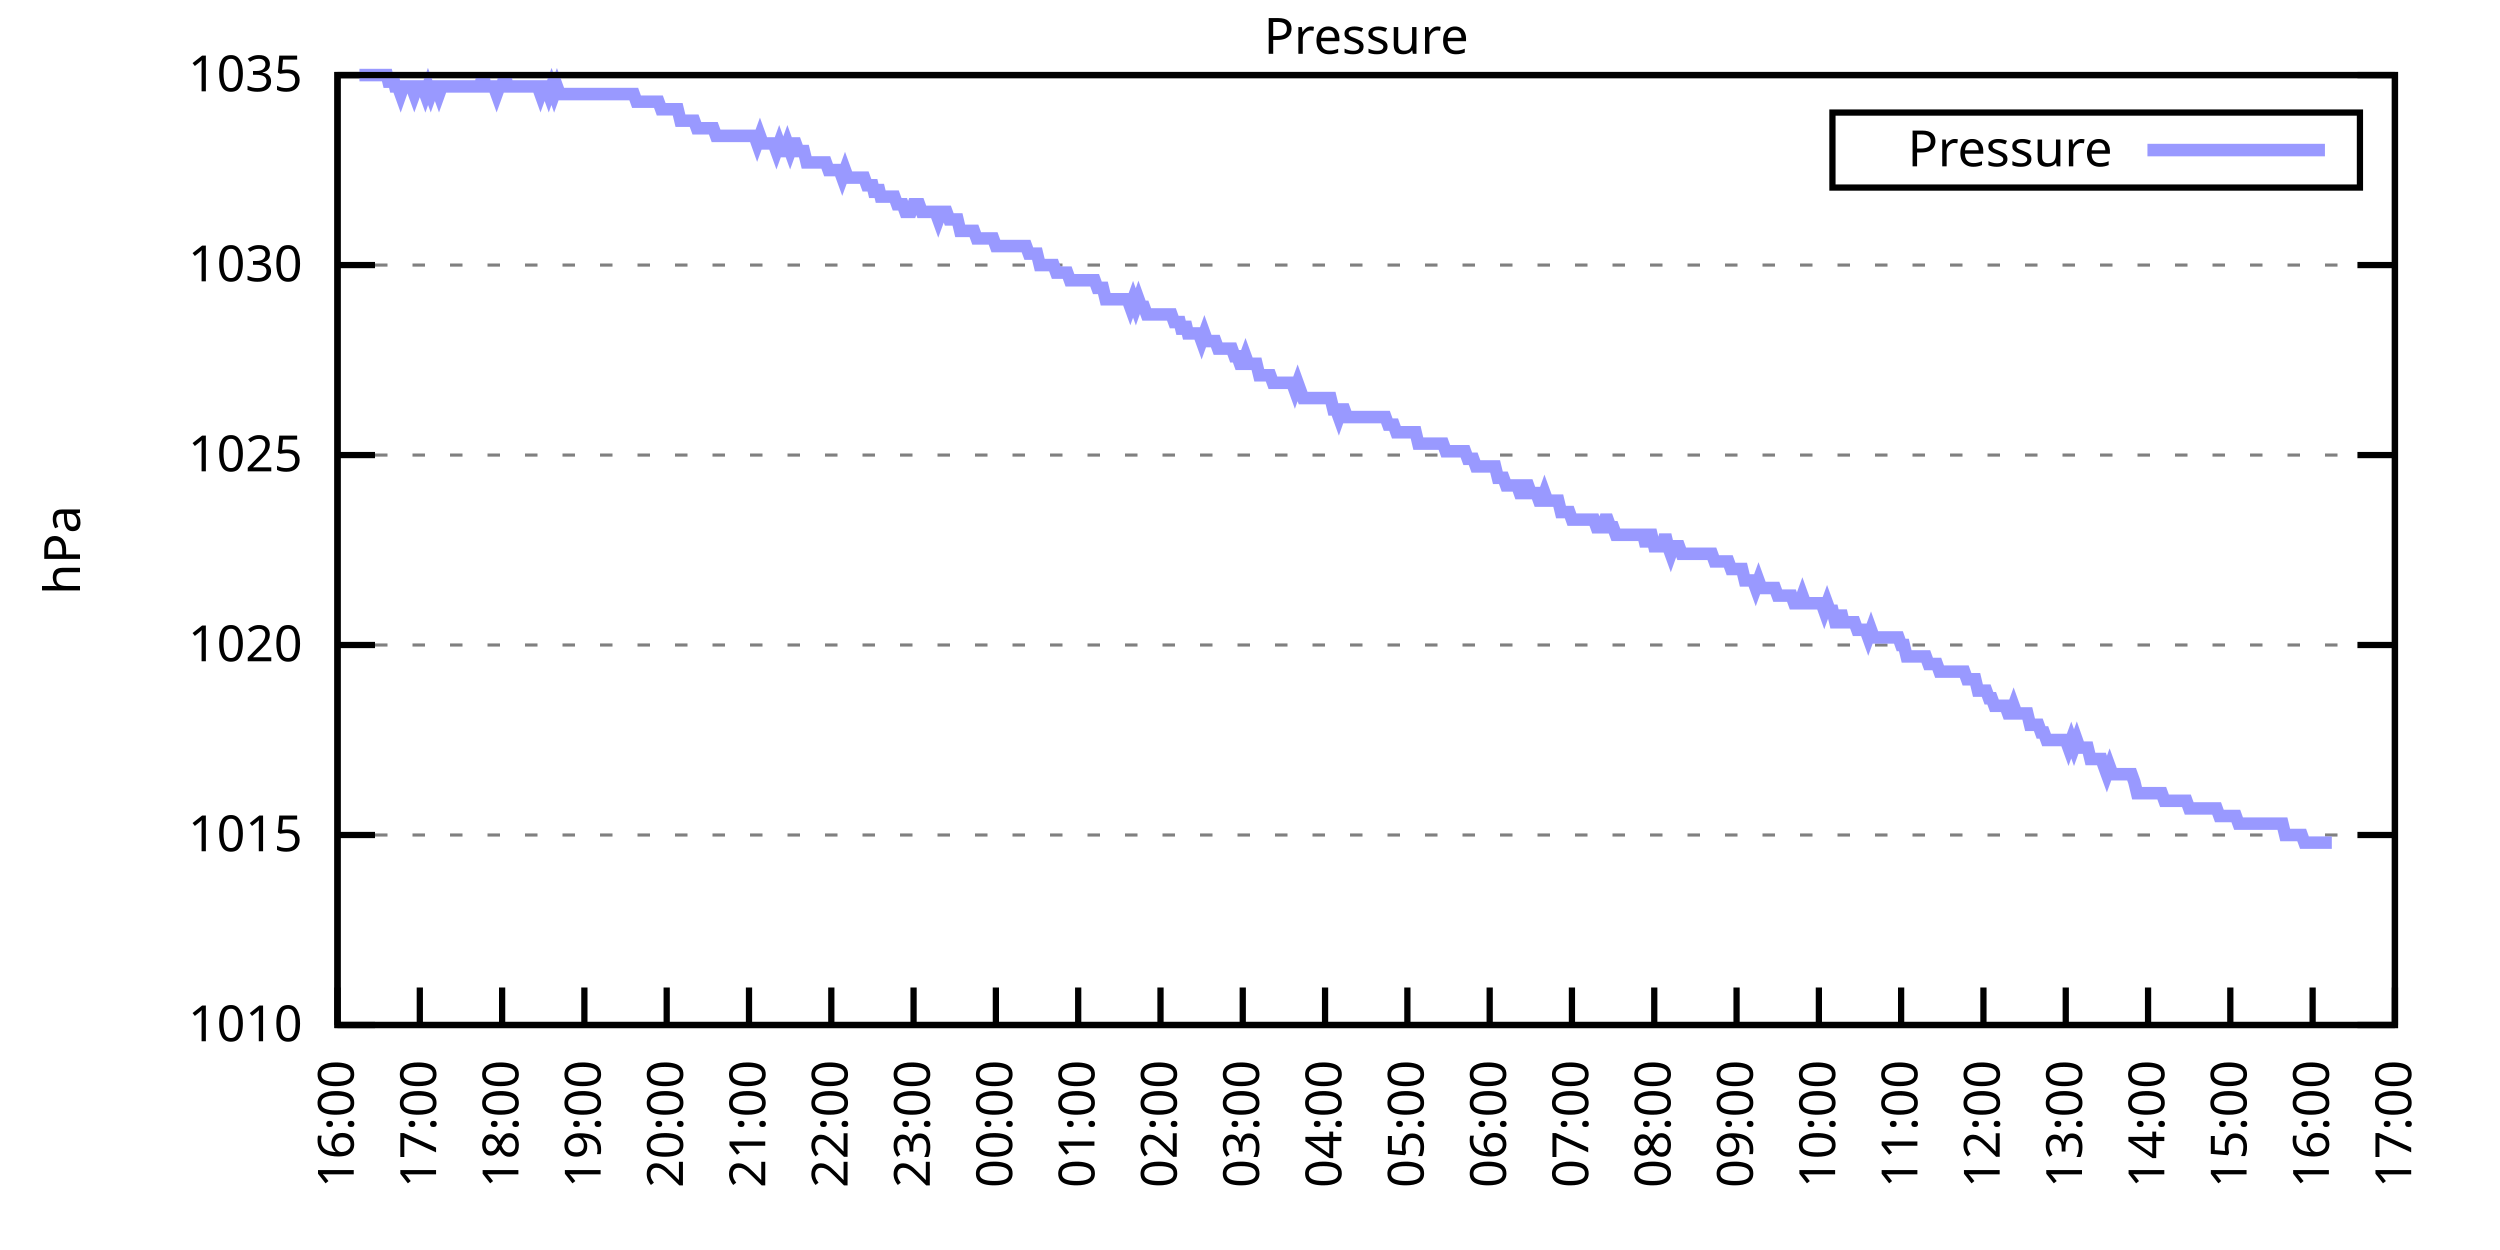
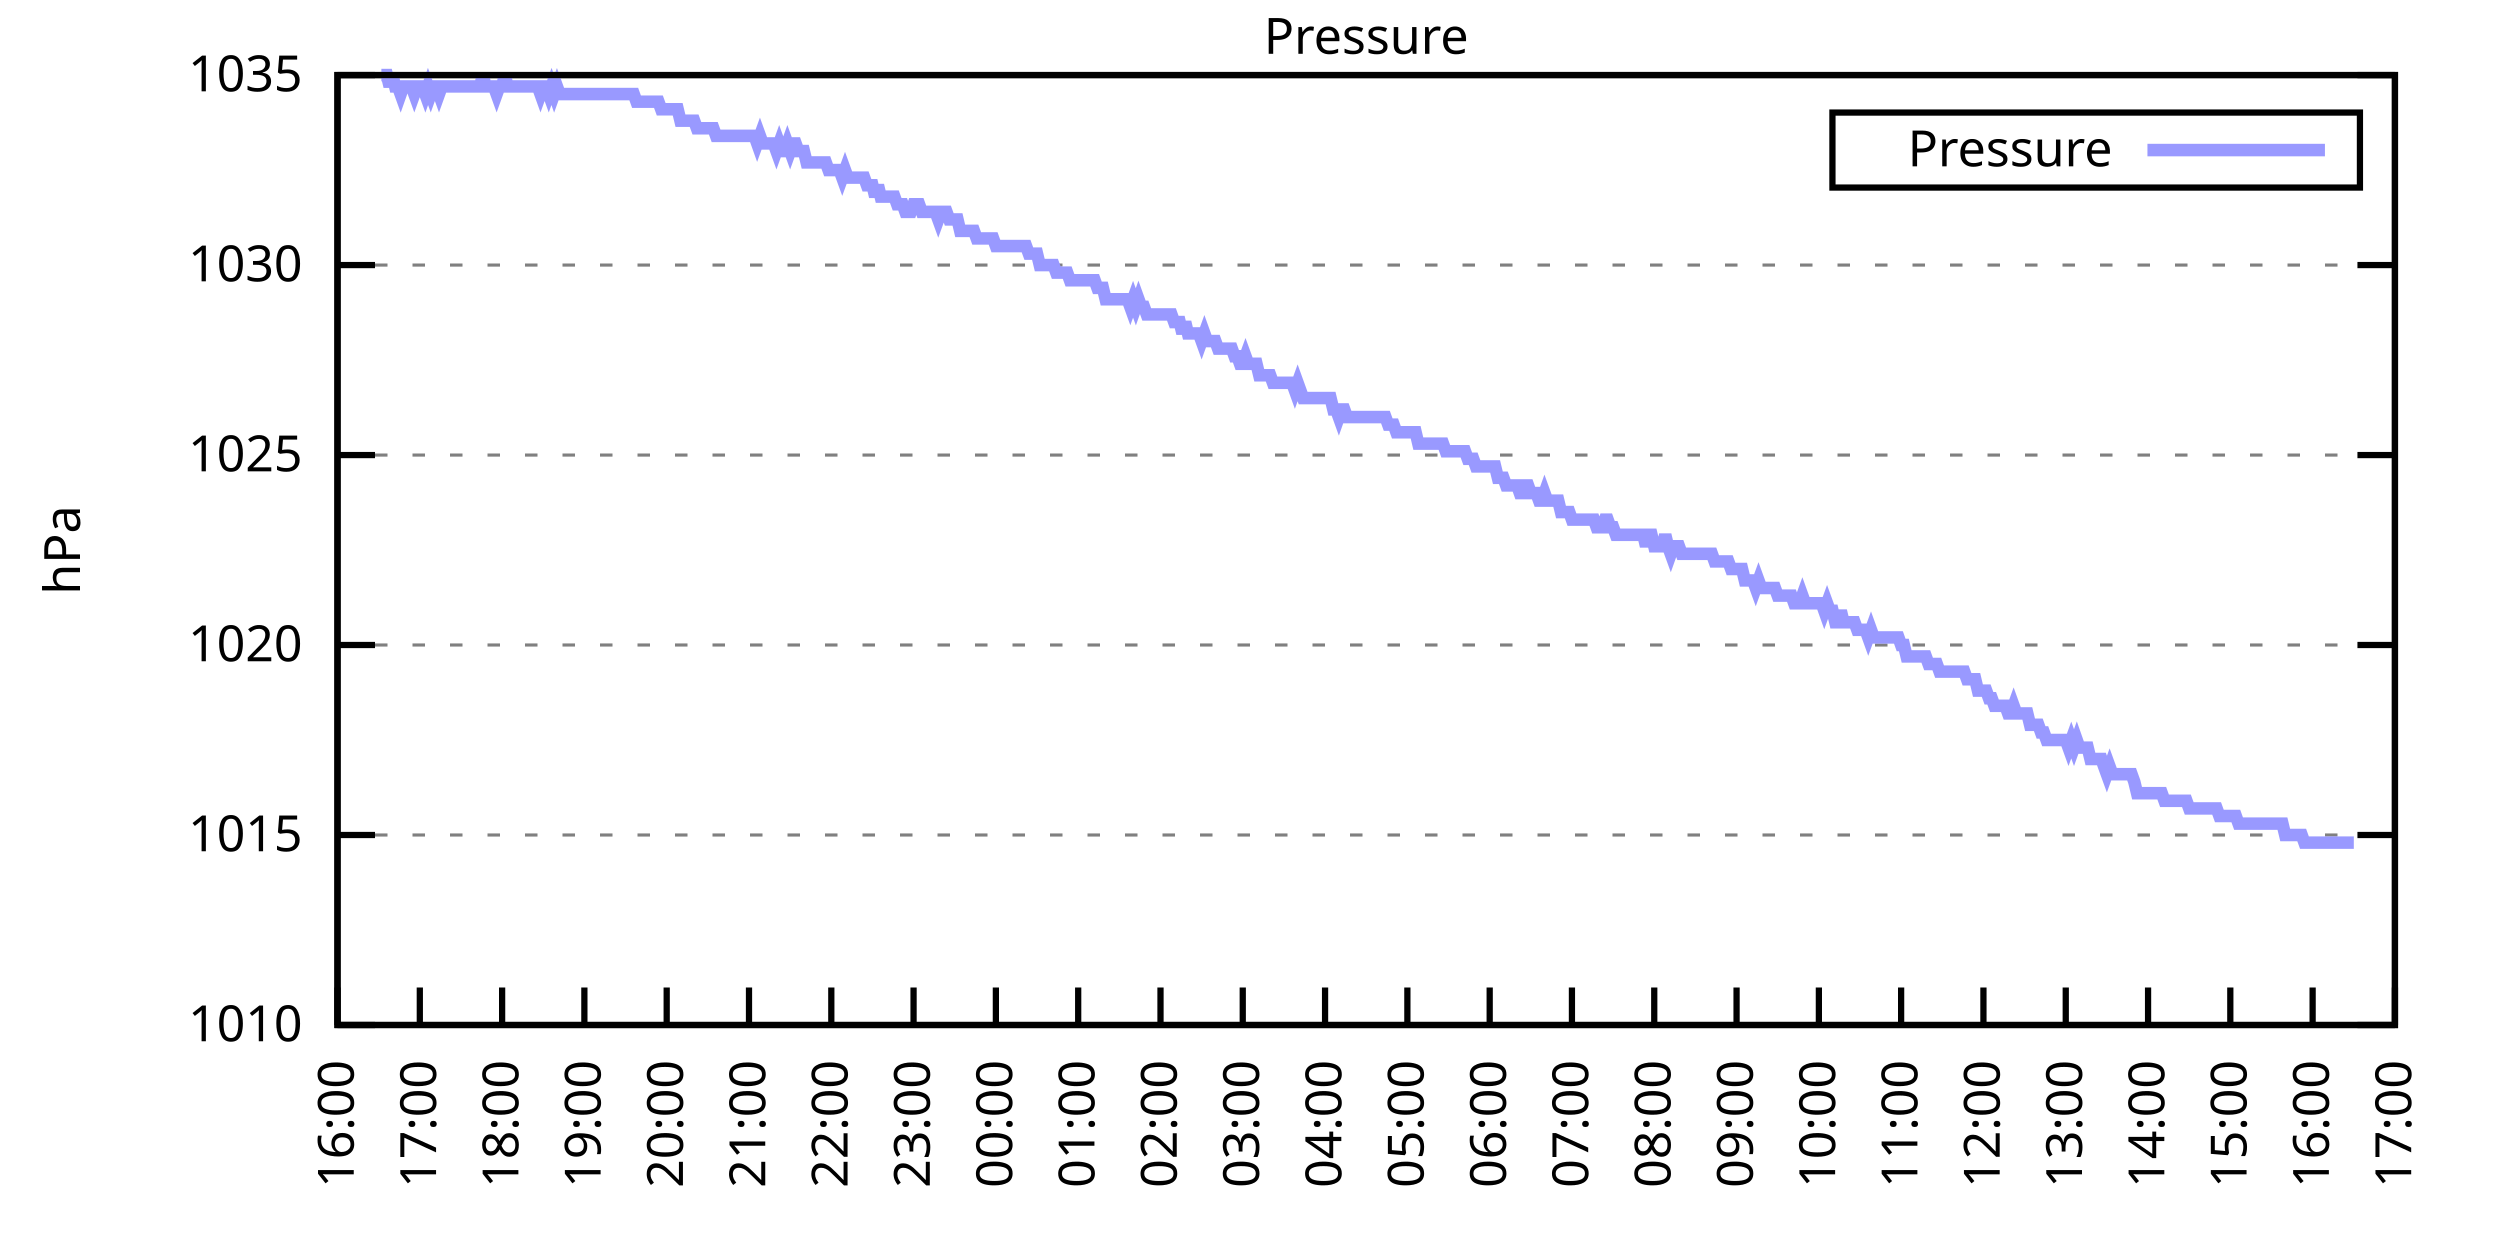
<svg xmlns="http://www.w3.org/2000/svg" xmlns:xlink="http://www.w3.org/1999/xlink" width="400" height="200" viewBox="0 0 400 200">
  <g id="gnuplot_canvas">
    <rect x="0" y="0" width="400" height="200" fill="none" />
    <defs>
      <circle id="gpDot" r="0.5" stroke-width="0.5" stroke="currentColor" />
      <path id="gpPt0" stroke-width="0.333" stroke="currentColor" d="M-1,0 h2 M0,-1 v2" />
      <path id="gpPt1" stroke-width="0.333" stroke="currentColor" d="M-1,-1 L1,1 M1,-1 L-1,1" />
      <path id="gpPt2" stroke-width="0.333" stroke="currentColor" d="M-1,0 L1,0 M0,-1 L0,1 M-1,-1 L1,1 M-1,1 L1,-1" />
      <rect id="gpPt3" stroke-width="0.333" stroke="currentColor" x="-1" y="-1" width="2" height="2" />
      <rect id="gpPt4" stroke-width="0.333" stroke="currentColor" fill="currentColor" x="-1" y="-1" width="2" height="2" />
      <circle id="gpPt5" stroke-width="0.333" stroke="currentColor" cx="0" cy="0" r="1" />
      <use xlink:href="#gpPt5" id="gpPt6" fill="currentColor" stroke="none" />
      <path id="gpPt7" stroke-width="0.333" stroke="currentColor" d="M0,-1.33 L-1.33,0.67 L1.33,0.67 z" />
      <use xlink:href="#gpPt7" id="gpPt8" fill="currentColor" stroke="none" />
      <use xlink:href="#gpPt7" id="gpPt9" stroke="currentColor" transform="rotate(180)" />
      <use xlink:href="#gpPt9" id="gpPt10" fill="currentColor" stroke="none" />
      <use xlink:href="#gpPt3" id="gpPt11" stroke="currentColor" transform="rotate(45)" />
      <use xlink:href="#gpPt11" id="gpPt12" fill="currentColor" stroke="none" />
      <path id="gpPt13" stroke-width="0.333" stroke="currentColor" d="M0,1.330 L1.265,0.411 L0.782,-1.067 L-0.782,-1.076 L-1.265,0.411 z" />
      <use xlink:href="#gpPt13" id="gpPt14" fill="currentColor" stroke="none" />
      <filter id="textbox" filterUnits="objectBoundingBox" x="0" y="0" height="1" width="1">
        <feFlood flood-color="white" flood-opacity="1" result="bgnd" />
        <feComposite in="SourceGraphic" in2="bgnd" operator="atop" />
      </filter>
      <filter id="greybox" filterUnits="objectBoundingBox" x="0" y="0" height="1" width="1">
        <feFlood flood-color="lightgrey" flood-opacity="1" result="grey" />
        <feComposite in="SourceGraphic" in2="grey" operator="atop" />
      </filter>
    </defs>
    <g fill="none" color="white" stroke="currentColor" stroke-width="1.00" stroke-linecap="butt" stroke-linejoin="miter">
</g>
    <g fill="none" color="black" stroke="currentColor" stroke-width="1.00" stroke-linecap="butt" stroke-linejoin="miter">
      <g stroke="none" shape-rendering="crispEdges">
        <polygon fill="rgb(255, 255, 255)" points="54.00,164.00 383.18,164.00 383.18,12.02 54.00,12.02 " />
      </g>
    </g>
    <g fill="none" color="black" stroke="currentColor" stroke-width="1.00" stroke-linecap="butt" stroke-linejoin="miter">
</g>
    <g fill="none" color="black" stroke="black" stroke-width="0.50" stroke-linecap="butt" stroke-linejoin="miter">
</g>
    <g fill="none" color="gray" stroke="currentColor" stroke-width="0.50" stroke-linecap="butt" stroke-linejoin="miter">
      <path stroke="gray" stroke-dasharray="2,4" class="gridline" d="M54.00,164.00 L383.19,164.00  " />
    </g>
    <g fill="none" color="gray" stroke="gray" stroke-width="1.00" stroke-linecap="butt" stroke-linejoin="miter">
</g>
    <g fill="none" color="black" stroke="currentColor" stroke-width="1.00" stroke-linecap="butt" stroke-linejoin="miter">
      <path stroke="black" d="M54.00,164.00 L60.00,164.00 M383.19,164.00 L377.19,164.00  " />
      <g transform="translate(48.40,166.60)" stroke="none" fill="black" font-family="Sans" font-size="8.00" text-anchor="end">
        <text>
          <tspan font-family="Sans"> 1010</tspan>
        </text>
      </g>
    </g>
    <g fill="none" color="black" stroke="currentColor" stroke-width="1.00" stroke-linecap="butt" stroke-linejoin="miter">
</g>
    <g fill="none" color="black" stroke="black" stroke-width="0.50" stroke-linecap="butt" stroke-linejoin="miter">
</g>
    <g fill="none" color="gray" stroke="currentColor" stroke-width="0.50" stroke-linecap="butt" stroke-linejoin="miter">
      <path stroke="gray" stroke-dasharray="2,4" class="gridline" d="M54.00,133.60 L383.19,133.60  " />
    </g>
    <g fill="none" color="gray" stroke="gray" stroke-width="1.00" stroke-linecap="butt" stroke-linejoin="miter">
</g>
    <g fill="none" color="black" stroke="currentColor" stroke-width="1.00" stroke-linecap="butt" stroke-linejoin="miter">
      <path stroke="black" d="M54.00,133.60 L60.00,133.60 M383.19,133.60 L377.19,133.60  " />
      <g transform="translate(48.40,136.20)" stroke="none" fill="black" font-family="Sans" font-size="8.00" text-anchor="end">
        <text>
          <tspan font-family="Sans"> 1015</tspan>
        </text>
      </g>
    </g>
    <g fill="none" color="black" stroke="currentColor" stroke-width="1.00" stroke-linecap="butt" stroke-linejoin="miter">
</g>
    <g fill="none" color="black" stroke="black" stroke-width="0.50" stroke-linecap="butt" stroke-linejoin="miter">
</g>
    <g fill="none" color="gray" stroke="currentColor" stroke-width="0.50" stroke-linecap="butt" stroke-linejoin="miter">
      <path stroke="gray" stroke-dasharray="2,4" class="gridline" d="M54.00,103.20 L383.19,103.20  " />
    </g>
    <g fill="none" color="gray" stroke="gray" stroke-width="1.00" stroke-linecap="butt" stroke-linejoin="miter">
</g>
    <g fill="none" color="black" stroke="currentColor" stroke-width="1.00" stroke-linecap="butt" stroke-linejoin="miter">
      <path stroke="black" d="M54.00,103.20 L60.00,103.20 M383.19,103.20 L377.19,103.20  " />
      <g transform="translate(48.40,105.80)" stroke="none" fill="black" font-family="Sans" font-size="8.00" text-anchor="end">
        <text>
          <tspan font-family="Sans"> 1020</tspan>
        </text>
      </g>
    </g>
    <g fill="none" color="black" stroke="currentColor" stroke-width="1.00" stroke-linecap="butt" stroke-linejoin="miter">
</g>
    <g fill="none" color="black" stroke="black" stroke-width="0.50" stroke-linecap="butt" stroke-linejoin="miter">
</g>
    <g fill="none" color="gray" stroke="currentColor" stroke-width="0.50" stroke-linecap="butt" stroke-linejoin="miter">
      <path stroke="gray" stroke-dasharray="2,4" class="gridline" d="M54.00,72.81 L383.19,72.81  " />
    </g>
    <g fill="none" color="gray" stroke="gray" stroke-width="1.00" stroke-linecap="butt" stroke-linejoin="miter">
</g>
    <g fill="none" color="black" stroke="currentColor" stroke-width="1.00" stroke-linecap="butt" stroke-linejoin="miter">
      <path stroke="black" d="M54.00,72.81 L60.00,72.81 M383.19,72.81 L377.19,72.81  " />
      <g transform="translate(48.40,75.41)" stroke="none" fill="black" font-family="Sans" font-size="8.00" text-anchor="end">
        <text>
          <tspan font-family="Sans"> 1025</tspan>
        </text>
      </g>
    </g>
    <g fill="none" color="black" stroke="currentColor" stroke-width="1.00" stroke-linecap="butt" stroke-linejoin="miter">
</g>
    <g fill="none" color="black" stroke="black" stroke-width="0.50" stroke-linecap="butt" stroke-linejoin="miter">
</g>
    <g fill="none" color="gray" stroke="currentColor" stroke-width="0.50" stroke-linecap="butt" stroke-linejoin="miter">
      <path stroke="gray" stroke-dasharray="2,4" class="gridline" d="M54.00,42.41 L383.19,42.41  " />
    </g>
    <g fill="none" color="gray" stroke="gray" stroke-width="1.00" stroke-linecap="butt" stroke-linejoin="miter">
</g>
    <g fill="none" color="black" stroke="currentColor" stroke-width="1.00" stroke-linecap="butt" stroke-linejoin="miter">
      <path stroke="black" d="M54.00,42.41 L60.00,42.41 M383.19,42.41 L377.19,42.41  " />
      <g transform="translate(48.40,45.01)" stroke="none" fill="black" font-family="Sans" font-size="8.00" text-anchor="end">
        <text>
          <tspan font-family="Sans"> 1030</tspan>
        </text>
      </g>
    </g>
    <g fill="none" color="black" stroke="currentColor" stroke-width="1.00" stroke-linecap="butt" stroke-linejoin="miter">
</g>
    <g fill="none" color="black" stroke="black" stroke-width="0.50" stroke-linecap="butt" stroke-linejoin="miter">
</g>
    <g fill="none" color="gray" stroke="currentColor" stroke-width="0.50" stroke-linecap="butt" stroke-linejoin="miter">
      <path stroke="gray" stroke-dasharray="2,4" class="gridline" d="M54.00,12.01 L383.19,12.01  " />
    </g>
    <g fill="none" color="gray" stroke="gray" stroke-width="1.00" stroke-linecap="butt" stroke-linejoin="miter">
</g>
    <g fill="none" color="black" stroke="currentColor" stroke-width="1.00" stroke-linecap="butt" stroke-linejoin="miter">
      <path stroke="black" d="M54.00,12.01 L60.00,12.01 M383.19,12.01 L377.19,12.01  " />
      <g transform="translate(48.40,14.61)" stroke="none" fill="black" font-family="Sans" font-size="8.00" text-anchor="end">
        <text>
          <tspan font-family="Sans"> 1035</tspan>
        </text>
      </g>
    </g>
    <g fill="none" color="black" stroke="currentColor" stroke-width="1.00" stroke-linecap="butt" stroke-linejoin="miter">
      <path stroke="black" d="M54.00,164.00 L54.00,158.00  " />
      <g transform="translate(56.60,169.60) rotate(270.00)" stroke="none" fill="black" font-family="Sans" font-size="8.00" text-anchor="end">
        <text>
          <tspan font-family="Sans">16:00</tspan>
        </text>
      </g>
    </g>
    <g fill="none" color="black" stroke="currentColor" stroke-width="1.00" stroke-linecap="butt" stroke-linejoin="miter">
      <path stroke="black" d="M67.17,164.00 L67.17,158.00  " />
      <g transform="translate(69.77,169.60) rotate(270.00)" stroke="none" fill="black" font-family="Sans" font-size="8.00" text-anchor="end">
        <text>
          <tspan font-family="Sans">17:00</tspan>
        </text>
      </g>
    </g>
    <g fill="none" color="black" stroke="currentColor" stroke-width="1.00" stroke-linecap="butt" stroke-linejoin="miter">
      <path stroke="black" d="M80.34,164.00 L80.34,158.00  " />
      <g transform="translate(82.94,169.60) rotate(270.00)" stroke="none" fill="black" font-family="Sans" font-size="8.00" text-anchor="end">
        <text>
          <tspan font-family="Sans">18:00</tspan>
        </text>
      </g>
    </g>
    <g fill="none" color="black" stroke="currentColor" stroke-width="1.00" stroke-linecap="butt" stroke-linejoin="miter">
      <path stroke="black" d="M93.50,164.00 L93.50,158.00  " />
      <g transform="translate(96.10,169.60) rotate(270.00)" stroke="none" fill="black" font-family="Sans" font-size="8.00" text-anchor="end">
        <text>
          <tspan font-family="Sans">19:00</tspan>
        </text>
      </g>
    </g>
    <g fill="none" color="black" stroke="currentColor" stroke-width="1.00" stroke-linecap="butt" stroke-linejoin="miter">
      <path stroke="black" d="M106.67,164.00 L106.67,158.00  " />
      <g transform="translate(109.27,169.60) rotate(270.00)" stroke="none" fill="black" font-family="Sans" font-size="8.00" text-anchor="end">
        <text>
          <tspan font-family="Sans">20:00</tspan>
        </text>
      </g>
    </g>
    <g fill="none" color="black" stroke="currentColor" stroke-width="1.00" stroke-linecap="butt" stroke-linejoin="miter">
      <path stroke="black" d="M119.84,164.00 L119.84,158.00  " />
      <g transform="translate(122.44,169.60) rotate(270.00)" stroke="none" fill="black" font-family="Sans" font-size="8.00" text-anchor="end">
        <text>
          <tspan font-family="Sans">21:00</tspan>
        </text>
      </g>
    </g>
    <g fill="none" color="black" stroke="currentColor" stroke-width="1.00" stroke-linecap="butt" stroke-linejoin="miter">
      <path stroke="black" d="M133.01,164.00 L133.01,158.00  " />
      <g transform="translate(135.61,169.60) rotate(270.00)" stroke="none" fill="black" font-family="Sans" font-size="8.00" text-anchor="end">
        <text>
          <tspan font-family="Sans">22:00</tspan>
        </text>
      </g>
    </g>
    <g fill="none" color="black" stroke="currentColor" stroke-width="1.00" stroke-linecap="butt" stroke-linejoin="miter">
      <path stroke="black" d="M146.17,164.00 L146.17,158.00  " />
      <g transform="translate(148.77,169.60) rotate(270.00)" stroke="none" fill="black" font-family="Sans" font-size="8.00" text-anchor="end">
        <text>
          <tspan font-family="Sans">23:00</tspan>
        </text>
      </g>
    </g>
    <g fill="none" color="black" stroke="currentColor" stroke-width="1.00" stroke-linecap="butt" stroke-linejoin="miter">
      <path stroke="black" d="M159.34,164.00 L159.34,158.00  " />
      <g transform="translate(161.94,169.60) rotate(270.00)" stroke="none" fill="black" font-family="Sans" font-size="8.00" text-anchor="end">
        <text>
          <tspan font-family="Sans">00:00</tspan>
        </text>
      </g>
    </g>
    <g fill="none" color="black" stroke="currentColor" stroke-width="1.00" stroke-linecap="butt" stroke-linejoin="miter">
      <path stroke="black" d="M172.51,164.00 L172.51,158.00  " />
      <g transform="translate(175.11,169.60) rotate(270.00)" stroke="none" fill="black" font-family="Sans" font-size="8.00" text-anchor="end">
        <text>
          <tspan font-family="Sans">01:00</tspan>
        </text>
      </g>
    </g>
    <g fill="none" color="black" stroke="currentColor" stroke-width="1.00" stroke-linecap="butt" stroke-linejoin="miter">
      <path stroke="black" d="M185.68,164.00 L185.68,158.00  " />
      <g transform="translate(188.28,169.60) rotate(270.00)" stroke="none" fill="black" font-family="Sans" font-size="8.00" text-anchor="end">
        <text>
          <tspan font-family="Sans">02:00</tspan>
        </text>
      </g>
    </g>
    <g fill="none" color="black" stroke="currentColor" stroke-width="1.00" stroke-linecap="butt" stroke-linejoin="miter">
      <path stroke="black" d="M198.84,164.00 L198.84,158.00  " />
      <g transform="translate(201.44,169.60) rotate(270.00)" stroke="none" fill="black" font-family="Sans" font-size="8.00" text-anchor="end">
        <text>
          <tspan font-family="Sans">03:00</tspan>
        </text>
      </g>
    </g>
    <g fill="none" color="black" stroke="currentColor" stroke-width="1.00" stroke-linecap="butt" stroke-linejoin="miter">
      <path stroke="black" d="M212.01,164.00 L212.01,158.00  " />
      <g transform="translate(214.61,169.60) rotate(270.00)" stroke="none" fill="black" font-family="Sans" font-size="8.00" text-anchor="end">
        <text>
          <tspan font-family="Sans">04:00</tspan>
        </text>
      </g>
    </g>
    <g fill="none" color="black" stroke="currentColor" stroke-width="1.00" stroke-linecap="butt" stroke-linejoin="miter">
      <path stroke="black" d="M225.18,164.00 L225.18,158.00  " />
      <g transform="translate(227.78,169.60) rotate(270.00)" stroke="none" fill="black" font-family="Sans" font-size="8.00" text-anchor="end">
        <text>
          <tspan font-family="Sans">05:00</tspan>
        </text>
      </g>
    </g>
    <g fill="none" color="black" stroke="currentColor" stroke-width="1.00" stroke-linecap="butt" stroke-linejoin="miter">
      <path stroke="black" d="M238.35,164.00 L238.35,158.00  " />
      <g transform="translate(240.95,169.60) rotate(270.00)" stroke="none" fill="black" font-family="Sans" font-size="8.00" text-anchor="end">
        <text>
          <tspan font-family="Sans">06:00</tspan>
        </text>
      </g>
    </g>
    <g fill="none" color="black" stroke="currentColor" stroke-width="1.00" stroke-linecap="butt" stroke-linejoin="miter">
      <path stroke="black" d="M251.51,164.00 L251.51,158.00  " />
      <g transform="translate(254.11,169.60) rotate(270.00)" stroke="none" fill="black" font-family="Sans" font-size="8.00" text-anchor="end">
        <text>
          <tspan font-family="Sans">07:00</tspan>
        </text>
      </g>
    </g>
    <g fill="none" color="black" stroke="currentColor" stroke-width="1.00" stroke-linecap="butt" stroke-linejoin="miter">
      <path stroke="black" d="M264.68,164.00 L264.68,158.00  " />
      <g transform="translate(267.28,169.60) rotate(270.00)" stroke="none" fill="black" font-family="Sans" font-size="8.00" text-anchor="end">
        <text>
          <tspan font-family="Sans">08:00</tspan>
        </text>
      </g>
    </g>
    <g fill="none" color="black" stroke="currentColor" stroke-width="1.00" stroke-linecap="butt" stroke-linejoin="miter">
      <path stroke="black" d="M277.85,164.00 L277.85,158.00  " />
      <g transform="translate(280.45,169.60) rotate(270.00)" stroke="none" fill="black" font-family="Sans" font-size="8.00" text-anchor="end">
        <text>
          <tspan font-family="Sans">09:00</tspan>
        </text>
      </g>
    </g>
    <g fill="none" color="black" stroke="currentColor" stroke-width="1.00" stroke-linecap="butt" stroke-linejoin="miter">
      <path stroke="black" d="M291.02,164.00 L291.02,158.00  " />
      <g transform="translate(293.62,169.60) rotate(270.00)" stroke="none" fill="black" font-family="Sans" font-size="8.00" text-anchor="end">
        <text>
          <tspan font-family="Sans">10:00</tspan>
        </text>
      </g>
    </g>
    <g fill="none" color="black" stroke="currentColor" stroke-width="1.00" stroke-linecap="butt" stroke-linejoin="miter">
      <path stroke="black" d="M304.18,164.00 L304.18,158.00  " />
      <g transform="translate(306.78,169.60) rotate(270.00)" stroke="none" fill="black" font-family="Sans" font-size="8.00" text-anchor="end">
        <text>
          <tspan font-family="Sans">11:00</tspan>
        </text>
      </g>
    </g>
    <g fill="none" color="black" stroke="currentColor" stroke-width="1.00" stroke-linecap="butt" stroke-linejoin="miter">
      <path stroke="black" d="M317.35,164.00 L317.35,158.00  " />
      <g transform="translate(319.95,169.60) rotate(270.00)" stroke="none" fill="black" font-family="Sans" font-size="8.00" text-anchor="end">
        <text>
          <tspan font-family="Sans">12:00</tspan>
        </text>
      </g>
    </g>
    <g fill="none" color="black" stroke="currentColor" stroke-width="1.00" stroke-linecap="butt" stroke-linejoin="miter">
      <path stroke="black" d="M330.52,164.00 L330.52,158.00  " />
      <g transform="translate(333.12,169.60) rotate(270.00)" stroke="none" fill="black" font-family="Sans" font-size="8.00" text-anchor="end">
        <text>
          <tspan font-family="Sans">13:00</tspan>
        </text>
      </g>
    </g>
    <g fill="none" color="black" stroke="currentColor" stroke-width="1.00" stroke-linecap="butt" stroke-linejoin="miter">
      <path stroke="black" d="M343.69,164.00 L343.69,158.00  " />
      <g transform="translate(346.29,169.60) rotate(270.00)" stroke="none" fill="black" font-family="Sans" font-size="8.00" text-anchor="end">
        <text>
          <tspan font-family="Sans">14:00</tspan>
        </text>
      </g>
    </g>
    <g fill="none" color="black" stroke="currentColor" stroke-width="1.00" stroke-linecap="butt" stroke-linejoin="miter">
      <path stroke="black" d="M356.85,164.00 L356.85,158.00  " />
      <g transform="translate(359.45,169.60) rotate(270.00)" stroke="none" fill="black" font-family="Sans" font-size="8.00" text-anchor="end">
        <text>
          <tspan font-family="Sans">15:00</tspan>
        </text>
      </g>
    </g>
    <g fill="none" color="black" stroke="currentColor" stroke-width="1.00" stroke-linecap="butt" stroke-linejoin="miter">
      <path stroke="black" d="M370.02,164.00 L370.02,158.00  " />
      <g transform="translate(372.62,169.60) rotate(270.00)" stroke="none" fill="black" font-family="Sans" font-size="8.00" text-anchor="end">
        <text>
          <tspan font-family="Sans">16:00</tspan>
        </text>
      </g>
    </g>
    <g fill="none" color="black" stroke="currentColor" stroke-width="1.00" stroke-linecap="butt" stroke-linejoin="miter">
      <path stroke="black" d="M383.19,164.00 L383.19,158.00  " />
      <g transform="translate(385.79,169.60) rotate(270.00)" stroke="none" fill="black" font-family="Sans" font-size="8.00" text-anchor="end">
        <text>
          <tspan font-family="Sans">17:00</tspan>
        </text>
      </g>
    </g>
    <g fill="none" color="black" stroke="currentColor" stroke-width="1.00" stroke-linecap="butt" stroke-linejoin="miter">
</g>
    <g fill="none" color="black" stroke="currentColor" stroke-width="1.00" stroke-linecap="butt" stroke-linejoin="miter">
      <path stroke="black" d="M54.00,12.01 L54.00,164.00 L383.19,164.00 L383.19,12.01 L54.00,12.01 Z  " />
    </g>
    <g fill="none" color="black" stroke="currentColor" stroke-width="1.00" stroke-linecap="butt" stroke-linejoin="miter">
</g>
    <g fill="none" color="black" stroke="currentColor" stroke-width="1.00" stroke-linecap="butt" stroke-linejoin="miter">
      <path stroke="black" d="M293.19,30.01 L293.19,18.01 L377.59,18.01 L377.59,30.01 L293.19,30.01 Z  " />
    </g>
    <g id="Pressure_plot_1">
      <g fill="none" color="white" stroke="black" stroke-width="2.00" stroke-linecap="butt" stroke-linejoin="miter">
</g>
      <g fill="none" color="black" stroke="currentColor" stroke-width="2.00" stroke-linecap="butt" stroke-linejoin="miter">
        <g transform="translate(337.99,26.61)" stroke="none" fill="black" font-family="Sans" font-size="8.00" text-anchor="end">
          <text>
            <tspan font-family="Sans">Pressure</tspan>
          </text>
        </g>
      </g>
      <g fill="none" color="black" stroke="currentColor" stroke-width="2.00" stroke-linecap="butt" stroke-linejoin="miter">
-         <path stroke="rgb(153, 153, 255)" d="M343.59,24.01 L371.99,24.01 M57.51,12.01 L57.95,12.01 L58.39,12.01 L58.83,12.01 L59.27,12.01 L59.71,12.01   L60.14,12.01 L60.58,12.01 L61.02,12.01 L61.46,12.01 L61.90,12.01 L62.34,13.83 L62.78,12.01 L63.22,13.83   L63.66,13.83 L64.10,15.05 L64.53,13.83 L64.97,13.83 L65.41,13.83 L65.85,13.83 L66.29,15.05 L66.73,13.83   L67.17,13.83 L67.61,13.83 L68.05,15.05 L68.48,13.83 L68.92,15.05 L69.36,13.83 L69.80,13.83 L70.24,15.05   L70.68,13.83 L71.12,13.83 L71.56,13.83 L72.00,13.83 L72.43,13.83 L72.87,13.83 L73.31,13.83 L73.75,13.83   L74.19,13.83 L74.63,13.83 L75.07,13.83 L75.51,13.83 L75.95,13.83 L76.38,13.83 L76.82,13.83 L77.26,12.01   L77.70,13.83 L78.14,13.83 L78.58,13.83 L79.02,13.83 L79.46,15.05 L79.90,13.83 L80.34,13.83 L80.77,12.01   L81.21,13.83 L81.65,13.83 L82.09,13.83 L82.53,13.83 L82.97,13.83 L83.41,13.83 L83.85,13.83 L84.29,13.83   L84.72,13.83 L85.16,13.83 L85.60,13.83 L86.04,13.83 L86.48,15.05 L86.92,13.83 L87.36,13.83 L87.80,15.05   L88.24,13.83 L88.67,15.05 L89.11,13.83 L89.55,15.05 L89.99,15.05 L90.43,15.05 L90.87,15.05 L91.31,15.05   L91.75,15.05 L92.19,15.05 L92.62,15.05 L93.06,15.05 L93.50,15.05 L93.94,15.05 L94.38,15.05 L94.82,15.05   L95.26,15.05 L95.70,15.05 L96.14,15.05 L96.58,15.05 L97.01,15.05 L97.45,15.05 L97.89,15.05 L98.33,15.05   L98.77,15.05 L99.21,15.05 L99.65,15.05 L100.09,15.05 L100.53,15.05 L100.96,15.05 L101.40,15.05 L101.84,16.27   L102.28,16.27 L102.72,16.27 L103.16,16.27 L103.60,16.27 L104.04,16.27 L104.48,16.27 L104.91,16.27 L105.35,16.27   L105.79,17.48 L106.23,17.48 L106.67,17.48 L107.11,17.48 L107.55,17.48 L107.99,17.48 L108.43,17.48 L108.87,19.31   L109.30,19.31 L109.74,19.31 L110.18,19.31 L110.62,19.31 L111.06,19.31 L111.50,20.52 L111.94,20.52 L112.38,20.52   L112.82,20.52 L113.25,20.52 L113.69,20.52 L114.13,20.52 L114.57,21.74 L115.01,21.74 L115.45,21.74 L115.89,21.74   L116.33,21.74 L116.77,21.74 L117.20,21.74 L117.64,21.74 L118.08,21.74 L118.52,21.74 L118.96,21.74 L119.40,21.74   L119.84,21.74 L120.28,21.74 L120.72,21.74 L121.15,22.95 L121.59,21.74 L122.03,22.95 L122.47,22.95 L122.91,22.95   L123.35,22.95 L123.79,22.95 L124.23,24.17 L124.67,22.95 L125.11,24.17 L125.54,24.17 L125.98,22.95 L126.42,24.17   L126.86,22.95 L127.30,22.95 L127.74,24.17 L128.18,24.17 L128.62,24.17 L129.06,25.99 L129.49,25.99 L129.93,25.99   L130.37,25.99 L130.81,25.99 L131.25,25.99 L131.69,25.99 L132.13,25.99 L132.57,27.21 L133.01,27.21 L133.44,27.21   L133.88,27.21 L134.32,27.21 L134.76,28.42 L135.20,27.21 L135.64,28.42 L136.08,28.42 L136.52,28.42 L136.96,28.42   L137.39,28.42 L137.83,28.42 L138.27,28.42 L138.71,29.64 L139.15,29.64 L139.59,29.64 L140.03,31.46 L140.47,29.64   L140.91,31.46 L141.35,31.46 L141.78,31.46 L142.22,31.46 L142.66,31.46 L143.10,31.46 L143.54,32.68 L143.98,32.68   L144.42,32.68 L144.86,33.90 L145.30,33.90 L145.73,33.90 L146.17,32.68 L146.61,32.68 L147.05,32.68 L147.49,33.90   L147.93,33.90 L148.37,33.90 L148.81,33.90 L149.25,33.90 L149.68,33.90 L150.12,35.11 L150.56,33.90 L151.00,33.90   L151.44,33.90 L151.88,35.11 L152.32,35.11 L152.76,35.11 L153.20,35.11 L153.63,36.94 L154.07,36.94 L154.51,36.94   L154.95,36.94 L155.39,36.94 L155.83,36.94 L156.27,38.15 L156.71,38.15 L157.15,38.15 L157.59,38.15 L158.02,38.15   L158.46,38.15 L158.90,38.15 L159.34,39.37 L159.78,39.37 L160.22,39.37 L160.66,39.37 L161.10,39.37 L161.54,39.37   L161.97,39.37 L162.41,39.37 L162.85,39.37 L163.29,39.37 L163.73,39.37 L164.17,39.37 L164.61,40.58 L165.05,40.58   L165.49,40.58 L165.92,40.58 L166.36,42.41 L166.80,42.41 L167.24,42.41 L167.68,42.41 L168.12,42.41 L168.56,42.41   L169.00,43.62 L169.44,43.62 L169.87,43.62 L170.31,43.62 L170.75,43.62 L171.19,44.84 L171.63,44.84 L172.07,44.84   L172.51,44.84 L172.95,44.84 L173.39,44.84 L173.83,44.84 L174.26,44.84 L174.70,44.84 L175.14,44.84 L175.58,46.06   L176.02,46.06 L176.46,46.06 L176.90,47.88 L177.34,47.88 L177.78,47.88 L178.21,47.88 L178.65,47.88 L179.09,47.88   L179.53,47.88 L179.97,47.88 L180.41,47.88 L180.85,49.10 L181.29,47.88 L181.73,49.10 L182.16,47.88 L182.60,49.10   L183.04,49.10 L183.48,50.31 L183.92,50.31 L184.36,50.31 L184.80,50.31 L185.24,50.31 L185.68,50.31 L186.11,50.31   L186.55,50.31 L186.99,50.31 L187.43,50.31 L187.87,51.53 L188.31,51.53 L188.75,51.53 L189.19,53.35 L189.63,51.53   L190.07,53.35 L190.50,53.35 L190.94,53.35 L191.38,53.35 L191.82,53.35 L192.26,54.57 L192.70,53.35 L193.14,54.57   L193.58,54.57 L194.02,54.57 L194.45,54.57 L194.89,55.78 L195.33,55.78 L195.77,55.78 L196.21,55.78 L196.65,55.78   L197.09,55.78 L197.53,57.00 L197.97,57.00 L198.40,58.21 L198.84,58.21 L199.28,57.00 L199.72,58.21 L200.16,58.21   L200.60,58.21 L201.04,58.21 L201.48,60.04 L201.92,60.04 L202.35,60.04 L202.79,60.04 L203.23,60.04 L203.67,61.25   L204.11,61.25 L204.55,61.25 L204.99,61.25 L205.43,61.25 L205.87,61.25 L206.31,61.25 L206.74,61.25 L207.18,62.47   L207.62,61.25 L208.06,62.47 L208.50,63.69 L208.94,63.69 L209.38,63.69 L209.82,63.69 L210.26,63.69 L210.69,63.69   L211.13,63.69 L211.57,63.69 L212.01,63.69 L212.45,63.69 L212.89,63.69 L213.33,65.51 L213.77,65.51 L214.21,66.73   L214.64,65.51 L215.08,65.51 L215.52,66.73 L215.96,66.73 L216.40,66.73 L216.84,66.73 L217.28,66.73 L217.72,66.73   L218.16,66.73 L218.60,66.73 L219.03,66.73 L219.47,66.73 L219.91,66.73 L220.35,66.73 L220.79,66.73 L221.23,66.73   L221.67,66.73 L222.11,67.94 L222.55,67.94 L222.98,67.94 L223.42,69.16 L223.86,69.16 L224.30,69.16 L224.74,69.16   L225.18,69.16 L225.62,69.16 L226.06,69.16 L226.50,69.16 L226.93,70.98 L227.37,70.98 L227.81,70.98 L228.25,70.98   L228.69,70.98 L229.13,70.98 L229.57,70.98 L230.01,70.98 L230.45,70.98 L230.88,70.98 L231.32,72.20 L231.76,72.20   L232.20,72.20 L232.64,72.20 L233.08,72.20 L233.52,72.20 L233.96,72.20 L234.40,72.20 L234.84,73.41 L235.27,73.41   L235.71,73.41 L236.15,74.63 L236.59,74.63 L237.03,74.63 L237.47,74.63 L237.91,74.63 L238.35,74.63 L238.79,74.63   L239.22,74.63 L239.66,76.45 L240.10,76.45 L240.54,76.45 L240.98,77.67 L241.42,77.67 L241.86,77.67 L242.30,77.67   L242.74,77.67 L243.17,78.89 L243.61,78.89 L244.05,77.67 L244.49,77.67 L244.93,78.89 L245.37,78.89 L245.81,78.89   L246.25,80.10 L246.69,80.10 L247.12,78.89 L247.56,80.10 L248.00,80.10 L248.44,80.10 L248.88,80.10 L249.32,80.10   L249.76,81.93 L250.20,81.93 L250.64,81.93 L251.08,81.93 L251.51,83.14 L251.95,83.14 L252.39,83.14 L252.83,83.14   L253.27,83.14 L253.71,83.14 L254.15,83.14 L254.59,83.14 L255.03,83.14 L255.46,84.36 L255.90,84.36 L256.34,84.36   L256.78,83.14 L257.22,83.14 L257.66,84.36 L258.10,84.36 L258.54,85.57 L258.98,85.57 L259.41,85.57 L259.85,85.57   L260.29,85.57 L260.73,85.57 L261.17,85.57 L261.61,85.57 L262.05,85.57 L262.49,85.57 L262.93,85.57 L263.36,87.40   L263.80,85.57 L264.24,85.57 L264.68,87.40 L265.12,87.40 L265.56,87.40 L266.00,87.40 L266.44,85.57 L266.88,87.40   L267.32,88.61 L267.75,87.40 L268.19,87.40 L268.63,87.40 L269.07,88.61 L269.51,88.61 L269.95,88.61 L270.39,88.61   L270.83,88.61 L271.27,88.61 L271.70,88.61 L272.14,88.61 L272.58,88.61 L273.02,88.61 L273.46,88.61 L273.90,88.61   L274.34,89.83 L274.78,89.83 L275.22,89.83 L275.65,89.83 L276.09,89.83 L276.53,89.83 L276.97,91.04 L277.41,91.04   L277.85,91.04 L278.29,91.04 L278.73,91.04 L279.17,92.87 L279.60,92.87 L280.04,92.87 L280.48,92.87 L280.92,94.08   L281.36,92.87 L281.80,94.08 L282.24,94.08 L282.68,94.08 L283.12,94.08 L283.56,94.08 L283.99,94.08 L284.43,95.30   L284.87,95.30 L285.31,95.30 L285.75,95.30 L286.19,95.30 L286.63,95.30 L287.07,96.52 L287.51,96.52 L287.94,96.52   L288.38,95.30 L288.82,96.52 L289.26,96.52 L289.70,96.52 L290.14,96.52 L290.58,96.52 L291.02,96.52 L291.46,96.52   L291.89,97.73 L292.33,96.52 L292.77,97.73 L293.21,97.73 L293.65,99.56 L294.09,99.56 L294.53,97.73 L294.97,99.56   L295.41,99.56 L295.84,99.56 L296.28,99.56 L296.72,99.56 L297.16,100.77 L297.60,100.77 L298.04,100.77 L298.48,100.77   L298.92,101.99 L299.36,100.77 L299.80,101.99 L300.23,101.99 L300.67,101.99 L301.11,101.99 L301.55,101.99 L301.99,101.99   L302.43,101.99 L302.87,101.99 L303.31,101.99 L303.75,101.99 L304.18,103.20 L304.62,103.20 L305.06,105.03 L305.50,105.03   L305.94,105.03 L306.38,105.03 L306.82,105.03 L307.26,105.03 L307.70,105.03 L308.13,105.03 L308.57,106.24 L309.01,106.24   L309.45,106.24 L309.89,106.24 L310.33,107.46 L310.77,107.46 L311.21,107.46 L311.65,107.46 L312.08,107.46 L312.52,107.46   L312.96,107.46 L313.40,107.46 L313.84,107.46 L314.28,107.46 L314.72,108.68 L315.16,108.68 L315.60,108.68 L316.04,108.68   L316.47,110.50 L316.91,110.50 L317.35,110.50 L317.79,110.50 L318.23,111.72 L318.67,111.72 L319.11,112.93 L319.55,112.93   L319.99,112.93 L320.42,112.93 L320.86,112.93 L321.30,114.15 L321.74,114.15 L322.18,112.93 L322.62,114.15 L323.06,114.15   L323.50,114.15 L323.94,114.15 L324.37,114.15 L324.81,115.97 L325.25,115.97 L325.69,115.97 L326.13,115.97 L326.57,117.19   L327.01,117.19 L327.45,118.40 L327.89,118.40 L328.33,118.40 L328.76,118.40 L329.20,118.40 L329.64,118.40 L330.08,118.40   L330.52,118.40 L330.96,119.62 L331.40,118.40 L331.84,119.62 L332.28,118.40 L332.71,119.62 L333.15,119.62 L333.59,119.62   L334.03,119.62 L334.47,121.44 L334.91,121.44 L335.35,121.44 L335.79,121.44 L336.23,121.44 L336.66,122.66 L337.10,123.87   L337.54,122.66 L337.98,123.87 L338.42,123.87 L338.86,123.87 L339.30,123.87 L339.74,123.87 L340.18,123.87 L340.61,123.87   L341.05,123.87 L341.49,125.09 L341.93,126.91 L342.37,126.91 L342.81,126.91 L343.25,126.91 L343.69,126.91 L344.13,126.91   L344.57,126.91 L345.00,126.91 L345.44,126.91 L345.88,126.91 L346.32,128.13 L346.76,128.13 L347.20,128.13 L347.64,128.13   L348.08,128.13 L348.52,128.13 L348.95,128.13 L349.39,128.13 L349.83,128.13 L350.27,129.35 L350.71,129.35 L351.15,129.35   L351.59,129.35 L352.03,129.35 L352.47,129.35 L352.90,129.35 L353.34,129.35 L353.78,129.35 L354.22,129.35 L354.66,129.35   L355.10,130.56 L355.54,130.56 L355.98,130.56 L356.42,130.56 L356.85,130.56 L357.29,130.56 L357.73,130.56 L358.17,131.78   L358.61,131.78 L359.05,131.78 L359.49,131.78 L359.93,131.78 L360.37,131.78 L360.81,131.78 L361.24,131.78 L361.68,131.78   L362.12,131.78 L362.56,131.78 L363.00,131.78 L363.44,131.78 L363.88,131.78 L364.32,131.78 L364.76,131.78 L365.19,131.78   L365.63,133.60 L366.07,133.60 L366.51,133.60 L366.95,133.60 L367.39,133.60 L367.83,133.60 L368.27,133.60 L368.71,134.82   L369.14,134.82 L369.58,134.82 L370.02,134.82 L370.46,134.82 L370.90,134.82 L371.34,134.82 L371.78,134.82 L372.22,134.82   L372.66,134.82 L373.09,134.82  " />
+         <path stroke="rgb(153, 153, 255)" d="M343.59,24.01 L371.99,24.01 M61.02,12.01 L61.46,12.01 L61.90,12.01 L62.34,13.83 L62.78,12.01 L63.22,13.83   L63.66,13.83 L64.10,15.05 L64.53,13.83 L64.97,13.83 L65.41,13.83 L65.85,13.83 L66.29,15.05 L66.73,13.83   L67.17,13.83 L67.61,13.83 L68.05,15.05 L68.48,13.83 L68.92,15.05 L69.36,13.83 L69.80,13.83 L70.24,15.05   L70.68,13.83 L71.12,13.83 L71.56,13.83 L72.00,13.83 L72.43,13.83 L72.87,13.83 L73.31,13.83 L73.75,13.83   L74.19,13.83 L74.63,13.83 L75.07,13.83 L75.51,13.83 L75.95,13.83 L76.38,13.83 L76.82,13.83 L77.26,12.01   L77.70,13.83 L78.14,13.83 L78.58,13.83 L79.02,13.83 L79.46,15.05 L79.90,13.83 L80.34,13.83 L80.77,12.01   L81.21,13.83 L81.65,13.83 L82.09,13.83 L82.53,13.83 L82.97,13.83 L83.41,13.83 L83.85,13.83 L84.29,13.83   L84.72,13.83 L85.16,13.83 L85.60,13.83 L86.04,13.83 L86.48,15.05 L86.92,13.83 L87.36,13.83 L87.80,15.05   L88.24,13.83 L88.67,15.05 L89.11,13.83 L89.55,15.05 L89.99,15.05 L90.43,15.05 L90.87,15.05 L91.31,15.05   L91.75,15.05 L92.19,15.05 L92.62,15.05 L93.06,15.05 L93.50,15.05 L93.94,15.05 L94.38,15.05 L94.82,15.05   L95.26,15.05 L95.70,15.05 L96.14,15.05 L96.58,15.05 L97.01,15.05 L97.45,15.05 L97.89,15.05 L98.33,15.05   L98.77,15.05 L99.21,15.05 L99.65,15.05 L100.09,15.05 L100.53,15.05 L100.96,15.05 L101.40,15.05 L101.84,16.27   L102.28,16.27 L102.72,16.27 L103.16,16.27 L103.60,16.27 L104.04,16.27 L104.48,16.27 L104.91,16.27 L105.35,16.27   L105.79,17.48 L106.23,17.48 L106.67,17.48 L107.11,17.48 L107.55,17.48 L107.99,17.48 L108.43,17.48 L108.87,19.31   L109.30,19.31 L109.74,19.31 L110.18,19.31 L110.62,19.31 L111.06,19.31 L111.50,20.52 L111.94,20.52 L112.38,20.52   L112.82,20.52 L113.25,20.52 L113.69,20.52 L114.13,20.52 L114.57,21.74 L115.01,21.74 L115.45,21.74 L115.89,21.74   L116.33,21.74 L116.77,21.74 L117.20,21.74 L117.64,21.74 L118.08,21.74 L118.52,21.74 L118.96,21.74 L119.40,21.74   L119.84,21.74 L120.28,21.74 L120.72,21.74 L121.15,22.95 L121.59,21.74 L122.03,22.95 L122.47,22.95 L122.91,22.95   L123.35,22.95 L123.79,22.95 L124.23,24.17 L124.67,22.95 L125.11,24.17 L125.54,24.17 L125.98,22.95 L126.42,24.17   L126.86,22.95 L127.30,22.95 L127.74,24.17 L128.18,24.17 L128.62,24.17 L129.06,25.99 L129.49,25.99 L129.93,25.99   L130.37,25.99 L130.81,25.99 L131.25,25.99 L131.69,25.99 L132.13,25.99 L132.57,27.21 L133.01,27.21 L133.44,27.21   L133.88,27.21 L134.32,27.21 L134.76,28.42 L135.20,27.21 L135.64,28.42 L136.08,28.42 L136.52,28.42 L136.96,28.42   L137.39,28.42 L137.83,28.42 L138.27,28.42 L138.71,29.64 L139.15,29.64 L139.59,29.64 L140.03,31.46 L140.47,29.64   L140.91,31.46 L141.35,31.46 L141.78,31.46 L142.22,31.46 L142.66,31.46 L143.10,31.46 L143.54,32.68 L143.98,32.68   L144.42,32.68 L144.86,33.90 L145.30,33.90 L145.73,33.90 L146.17,32.68 L146.61,32.68 L147.05,32.68 L147.49,33.90   L147.93,33.90 L148.37,33.90 L148.81,33.90 L149.25,33.90 L149.68,33.90 L150.12,35.11 L150.56,33.90 L151.00,33.90   L151.44,33.90 L151.88,35.11 L152.32,35.11 L152.76,35.11 L153.20,35.11 L153.63,36.94 L154.07,36.94 L154.51,36.94   L154.95,36.94 L155.39,36.94 L155.83,36.94 L156.27,38.15 L156.71,38.15 L157.15,38.15 L157.59,38.15 L158.02,38.15   L158.46,38.15 L158.90,38.15 L159.34,39.37 L159.78,39.37 L160.22,39.37 L160.66,39.37 L161.10,39.37 L161.54,39.37   L161.97,39.37 L162.41,39.37 L162.85,39.37 L163.29,39.37 L163.73,39.37 L164.17,39.37 L164.61,40.58 L165.05,40.58   L165.49,40.58 L165.92,40.58 L166.36,42.41 L166.80,42.41 L167.24,42.41 L167.68,42.41 L168.12,42.41 L168.56,42.41   L169.00,43.62 L169.44,43.62 L169.87,43.62 L170.31,43.62 L170.75,43.62 L171.19,44.84 L171.63,44.84 L172.07,44.84   L172.51,44.84 L172.95,44.84 L173.39,44.84 L173.83,44.84 L174.26,44.84 L174.70,44.84 L175.14,44.84 L175.58,46.06   L176.02,46.06 L176.46,46.06 L176.90,47.88 L177.34,47.88 L177.78,47.88 L178.21,47.88 L178.65,47.88 L179.09,47.88   L179.53,47.88 L179.97,47.88 L180.41,47.88 L180.85,49.10 L181.29,47.88 L181.73,49.10 L182.16,47.88 L182.60,49.10   L183.04,49.10 L183.48,50.31 L183.92,50.31 L184.36,50.31 L184.80,50.31 L185.24,50.31 L185.68,50.31 L186.11,50.31   L186.55,50.31 L186.99,50.31 L187.43,50.31 L187.87,51.53 L188.31,51.53 L188.75,51.53 L189.19,53.35 L189.63,51.53   L190.07,53.35 L190.50,53.35 L190.94,53.35 L191.38,53.35 L191.82,53.35 L192.26,54.57 L192.70,53.35 L193.14,54.57   L193.58,54.57 L194.02,54.57 L194.45,54.57 L194.89,55.78 L195.33,55.78 L195.77,55.78 L196.21,55.78 L196.65,55.78   L197.09,55.78 L197.53,57.00 L197.97,57.00 L198.40,58.21 L198.84,58.21 L199.28,57.00 L199.72,58.21 L200.16,58.21   L200.60,58.21 L201.04,58.21 L201.48,60.04 L201.92,60.04 L202.35,60.04 L202.79,60.04 L203.23,60.04 L203.67,61.25   L204.11,61.25 L204.55,61.25 L204.99,61.25 L205.43,61.25 L205.87,61.25 L206.31,61.25 L206.74,61.25 L207.18,62.47   L207.62,61.25 L208.06,62.47 L208.50,63.69 L208.94,63.69 L209.38,63.69 L209.82,63.69 L210.26,63.69 L210.69,63.69   L211.13,63.69 L211.57,63.69 L212.01,63.69 L212.45,63.69 L212.89,63.69 L213.33,65.51 L213.77,65.51 L214.21,66.73   L214.64,65.51 L215.08,65.51 L215.52,66.73 L215.96,66.73 L216.40,66.73 L216.84,66.73 L217.28,66.73 L217.72,66.73   L218.16,66.73 L218.60,66.73 L219.03,66.73 L219.47,66.73 L219.91,66.73 L220.35,66.73 L220.79,66.73 L221.23,66.73   L221.67,66.73 L222.11,67.94 L222.55,67.94 L222.98,67.94 L223.42,69.16 L223.86,69.16 L224.30,69.16 L224.74,69.16   L225.18,69.16 L225.62,69.16 L226.06,69.16 L226.50,69.16 L226.93,70.98 L227.37,70.98 L227.81,70.98 L228.25,70.98   L228.69,70.98 L229.13,70.98 L229.57,70.98 L230.01,70.98 L230.45,70.98 L230.88,70.98 L231.32,72.20 L231.76,72.20   L232.20,72.20 L232.64,72.20 L233.08,72.20 L233.52,72.20 L233.96,72.20 L234.40,72.20 L234.84,73.41 L235.27,73.41   L235.71,73.41 L236.15,74.63 L236.59,74.63 L237.03,74.63 L237.47,74.63 L237.91,74.63 L238.35,74.63 L238.79,74.63   L239.22,74.63 L239.66,76.45 L240.10,76.45 L240.54,76.45 L240.98,77.67 L241.42,77.67 L241.86,77.67 L242.30,77.67   L242.74,77.67 L243.17,78.89 L243.61,78.89 L244.05,77.67 L244.49,77.67 L244.93,78.89 L245.37,78.89 L245.81,78.89   L246.25,80.10 L246.69,80.10 L247.12,78.89 L247.56,80.10 L248.00,80.10 L248.44,80.10 L248.88,80.10 L249.32,80.10   L249.76,81.93 L250.20,81.93 L250.64,81.93 L251.08,81.93 L251.51,83.14 L251.95,83.14 L252.39,83.14 L252.83,83.14   L253.27,83.14 L253.71,83.14 L254.15,83.14 L254.59,83.14 L255.03,83.14 L255.46,84.36 L255.90,84.36 L256.34,84.36   L256.78,83.14 L257.22,83.14 L257.66,84.36 L258.10,84.36 L258.54,85.57 L258.98,85.57 L259.41,85.57 L259.85,85.57   L260.29,85.57 L260.73,85.57 L261.17,85.57 L261.61,85.57 L262.05,85.57 L262.49,85.57 L262.93,85.57 L263.36,87.40   L263.80,85.57 L264.24,85.57 L264.68,87.40 L265.12,87.40 L265.56,87.40 L266.00,87.40 L266.44,85.57 L266.88,87.40   L267.32,88.61 L267.75,87.40 L268.19,87.40 L268.63,87.40 L269.07,88.61 L269.51,88.61 L269.95,88.61 L270.39,88.61   L270.83,88.61 L271.27,88.61 L271.70,88.61 L272.14,88.61 L272.58,88.61 L273.02,88.61 L273.46,88.61 L273.90,88.61   L274.34,89.83 L274.78,89.83 L275.22,89.83 L275.65,89.83 L276.09,89.83 L276.53,89.83 L276.97,91.04 L277.41,91.04   L277.85,91.04 L278.29,91.04 L278.73,91.04 L279.17,92.87 L279.60,92.87 L280.04,92.87 L280.48,92.87 L280.92,94.08   L281.36,92.87 L281.80,94.08 L282.24,94.08 L282.68,94.08 L283.12,94.08 L283.56,94.08 L283.99,94.08 L284.43,95.30   L284.87,95.30 L285.31,95.30 L285.75,95.30 L286.19,95.30 L286.63,95.30 L287.07,96.52 L287.51,96.52 L287.94,96.52   L288.38,95.30 L288.82,96.52 L289.26,96.52 L289.70,96.52 L290.14,96.52 L290.58,96.52 L291.02,96.52 L291.46,96.52   L291.89,97.73 L292.33,96.52 L292.77,97.73 L293.21,97.73 L293.65,99.56 L294.09,99.56 L294.53,97.73 L294.97,99.56   L295.41,99.56 L295.84,99.56 L296.28,99.56 L296.72,99.56 L297.16,100.77 L297.60,100.77 L298.04,100.77 L298.48,100.77   L298.92,101.99 L299.36,100.77 L299.80,101.99 L300.23,101.99 L300.67,101.99 L301.11,101.99 L301.55,101.99 L301.99,101.99   L302.43,101.99 L302.87,101.99 L303.31,101.99 L303.75,101.99 L304.18,103.20 L304.62,103.20 L305.06,105.03 L305.50,105.03   L305.94,105.03 L306.38,105.03 L306.82,105.03 L307.26,105.03 L307.70,105.03 L308.13,105.03 L308.57,106.24 L309.01,106.24   L309.45,106.24 L309.89,106.24 L310.33,107.46 L310.77,107.46 L311.21,107.46 L311.65,107.46 L312.08,107.46 L312.52,107.46   L312.96,107.46 L313.40,107.46 L313.84,107.46 L314.28,107.46 L314.72,108.68 L315.16,108.68 L315.60,108.68 L316.04,108.68   L316.47,110.50 L316.91,110.50 L317.35,110.50 L317.79,110.50 L318.23,111.72 L318.67,111.72 L319.11,112.93 L319.55,112.93   L319.99,112.93 L320.42,112.93 L320.86,112.93 L321.30,114.15 L321.74,114.15 L322.18,112.93 L322.62,114.15 L323.06,114.15   L323.50,114.15 L323.94,114.15 L324.37,114.15 L324.81,115.97 L325.25,115.97 L325.69,115.97 L326.13,115.97 L326.57,117.19   L327.01,117.19 L327.45,118.40 L327.89,118.40 L328.33,118.40 L328.76,118.40 L329.20,118.40 L329.64,118.40 L330.08,118.40   L330.52,118.40 L330.96,119.62 L331.40,118.40 L331.84,119.62 L332.28,118.40 L332.71,119.62 L333.15,119.62 L333.59,119.62   L334.03,119.62 L334.47,121.44 L334.91,121.44 L335.35,121.44 L335.79,121.44 L336.23,121.44 L336.66,122.66 L337.10,123.87   L337.54,122.66 L337.98,123.87 L338.42,123.87 L338.86,123.87 L339.30,123.87 L339.74,123.87 L340.18,123.87 L340.61,123.87   L341.05,123.87 L341.49,125.09 L341.93,126.91 L342.37,126.91 L342.81,126.91 L343.25,126.91 L343.69,126.91 L344.13,126.91   L344.57,126.91 L345.00,126.91 L345.44,126.91 L345.88,126.91 L346.32,128.13 L346.76,128.13 L347.20,128.13 L347.64,128.13   L348.08,128.13 L348.52,128.13 L348.95,128.13 L349.39,128.13 L349.83,128.13 L350.27,129.35 L350.71,129.35 L351.15,129.35   L351.59,129.35 L352.03,129.35 L352.47,129.35 L352.90,129.35 L353.34,129.35 L353.78,129.35 L354.22,129.35 L354.66,129.35   L355.10,130.56 L355.54,130.56 L355.98,130.56 L356.42,130.56 L356.85,130.56 L357.29,130.56 L357.73,130.56 L358.17,131.78   L358.61,131.78 L359.05,131.78 L359.49,131.78 L359.93,131.78 L360.37,131.78 L360.81,131.78 L361.24,131.78 L361.68,131.78   L362.12,131.78 L362.56,131.78 L363.00,131.78 L363.44,131.78 L363.88,131.78 L364.32,131.78 L364.76,131.78 L365.19,131.78   L365.63,133.60 L366.07,133.60 L366.51,133.60 L366.95,133.60 L367.39,133.60 L367.83,133.60 L368.27,133.60 L368.71,134.82   L369.14,134.82 L369.58,134.82 L370.02,134.82 L370.46,134.82 L370.90,134.82 L371.34,134.82 L371.78,134.82 L372.22,134.82   L372.66,134.82 L373.09,134.82 L373.53,134.82 L373.97,134.82 L374.41,134.82 L374.85,134.82 L375.29,134.82 L375.73,134.82   L376.17,134.82 L376.61,134.82  " />
      </g>
    </g>
    <g fill="none" color="black" stroke="currentColor" stroke-width="2.00" stroke-linecap="butt" stroke-linejoin="miter">
</g>
    <g fill="none" color="black" stroke="black" stroke-width="1.00" stroke-linecap="butt" stroke-linejoin="miter">
</g>
    <g fill="none" color="black" stroke="currentColor" stroke-width="1.00" stroke-linecap="butt" stroke-linejoin="miter">
      <path stroke="black" d="M54.00,12.01 L54.00,164.00 L383.19,164.00 L383.19,12.01 L54.00,12.01 Z  " />
      <g transform="translate(12.80,88.01) rotate(270.00)" stroke="none" fill="black" font-family="Sans" font-size="8.00" text-anchor="middle">
        <text>
          <tspan font-family="Sans">hPa</tspan>
        </text>
      </g>
    </g>
    <g fill="none" color="black" stroke="currentColor" stroke-width="1.00" stroke-linecap="butt" stroke-linejoin="miter">
</g>
    <g fill="none" color="black" stroke="currentColor" stroke-width="1.00" stroke-linecap="butt" stroke-linejoin="miter">
      <g transform="translate(218.59,8.61)" stroke="none" fill="black" font-family="Sans" font-size="8.00" text-anchor="middle">
        <text>
          <tspan font-family="Sans">Pressure</tspan>
        </text>
      </g>
    </g>
    <g fill="none" color="black" stroke="currentColor" stroke-width="1.00" stroke-linecap="butt" stroke-linejoin="miter">
</g>
  </g>
</svg>
